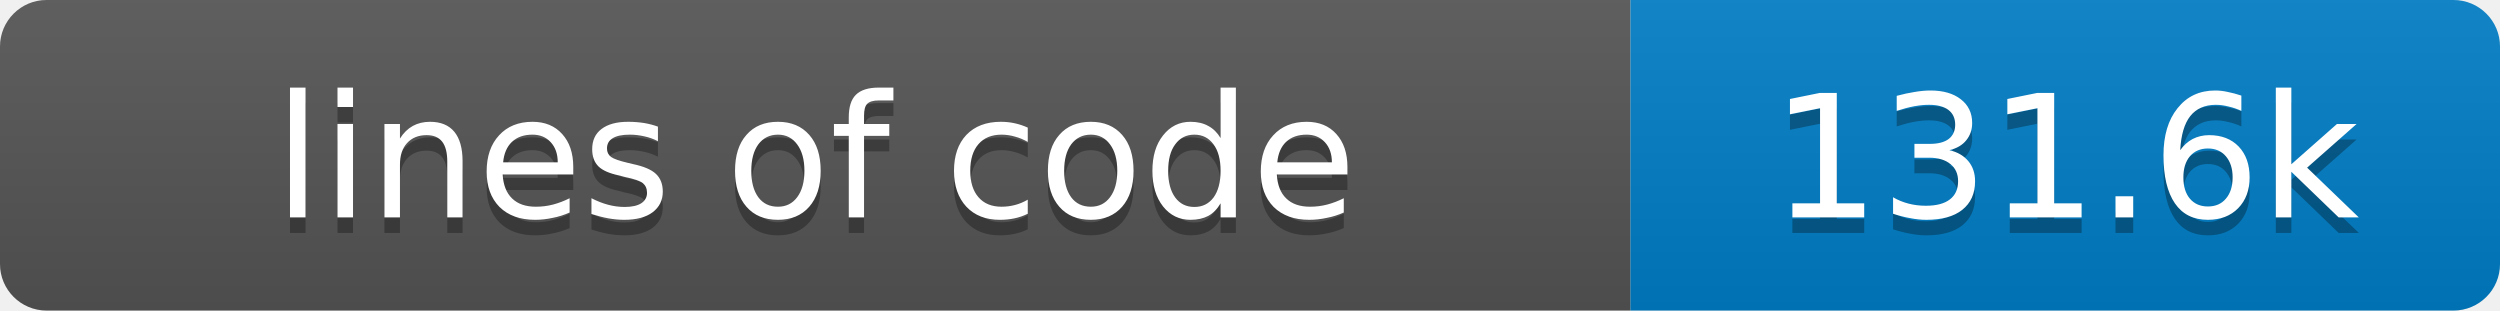
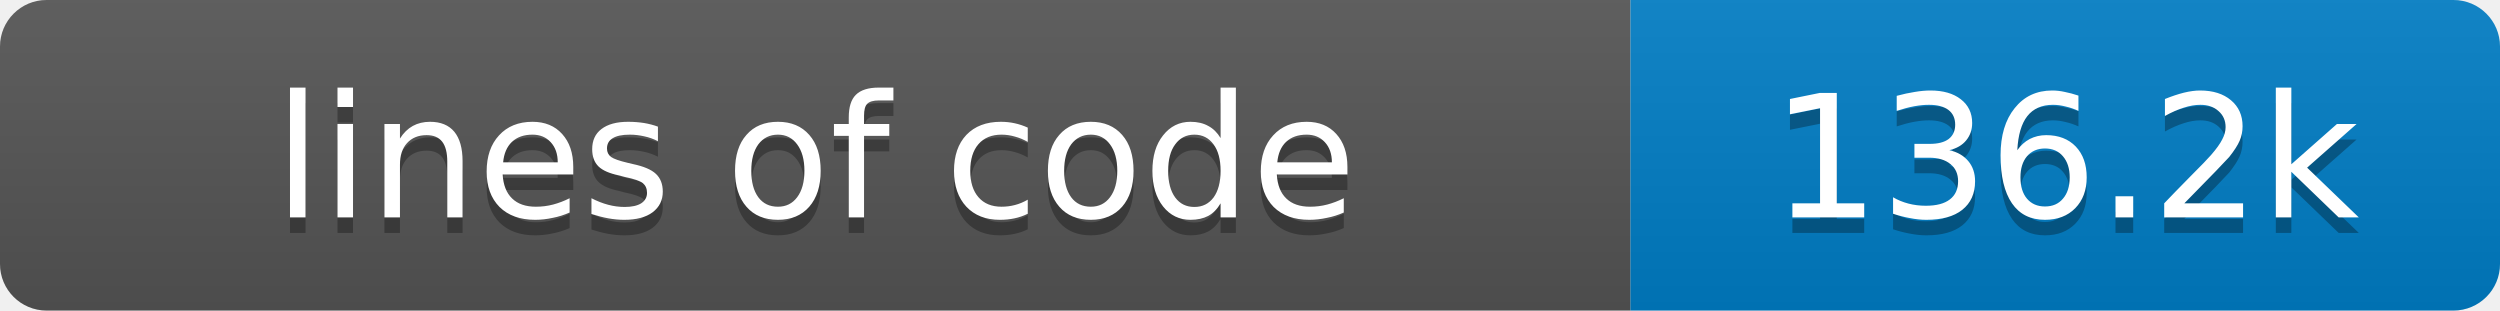
- <svg xmlns="http://www.w3.org/2000/svg" width="161" height="20" role="img" aria-label="lines of code: 131.6k">
+ <svg xmlns="http://www.w3.org/2000/svg" width="161" height="20" role="img" aria-label="lines of code: 136.2k">
  <linearGradient id="s" x2="0" y2="100%">
    <stop offset="0" stop-color="#bbb" stop-opacity=".1" />
    <stop offset="1" stop-opacity=".1" />
  </linearGradient>
  <clipPath id="r">
    <rect width="161" height="20" rx="3" fill="#fff" />
  </clipPath>
  <g clip-path="url(#r)">
    <rect width="105" height="20" fill="#555" />
    <rect x="105" width="56" height="20" fill="#007ec6" />
    <rect width="161" height="20" fill="url(#s)" />
  </g>
  <g fill="#fff" text-anchor="middle" font-family="Verdana,Geneva,DejaVu Sans,sans-serif" font-size="11">
    <text x="52.5" y="15" fill="#010101" fill-opacity=".3">lines of code</text>
    <text x="52.5" y="14">lines of code</text>
-     <text x="133.0" y="15" fill="#010101" fill-opacity=".3">131.6k</text>
-     <text x="133.0" y="14">131.6k</text>
+     <text x="133.0" y="15" fill="#010101" fill-opacity=".3">136.2k</text>
+     <text x="133.0" y="14">136.2k</text>
  </g>
</svg>
